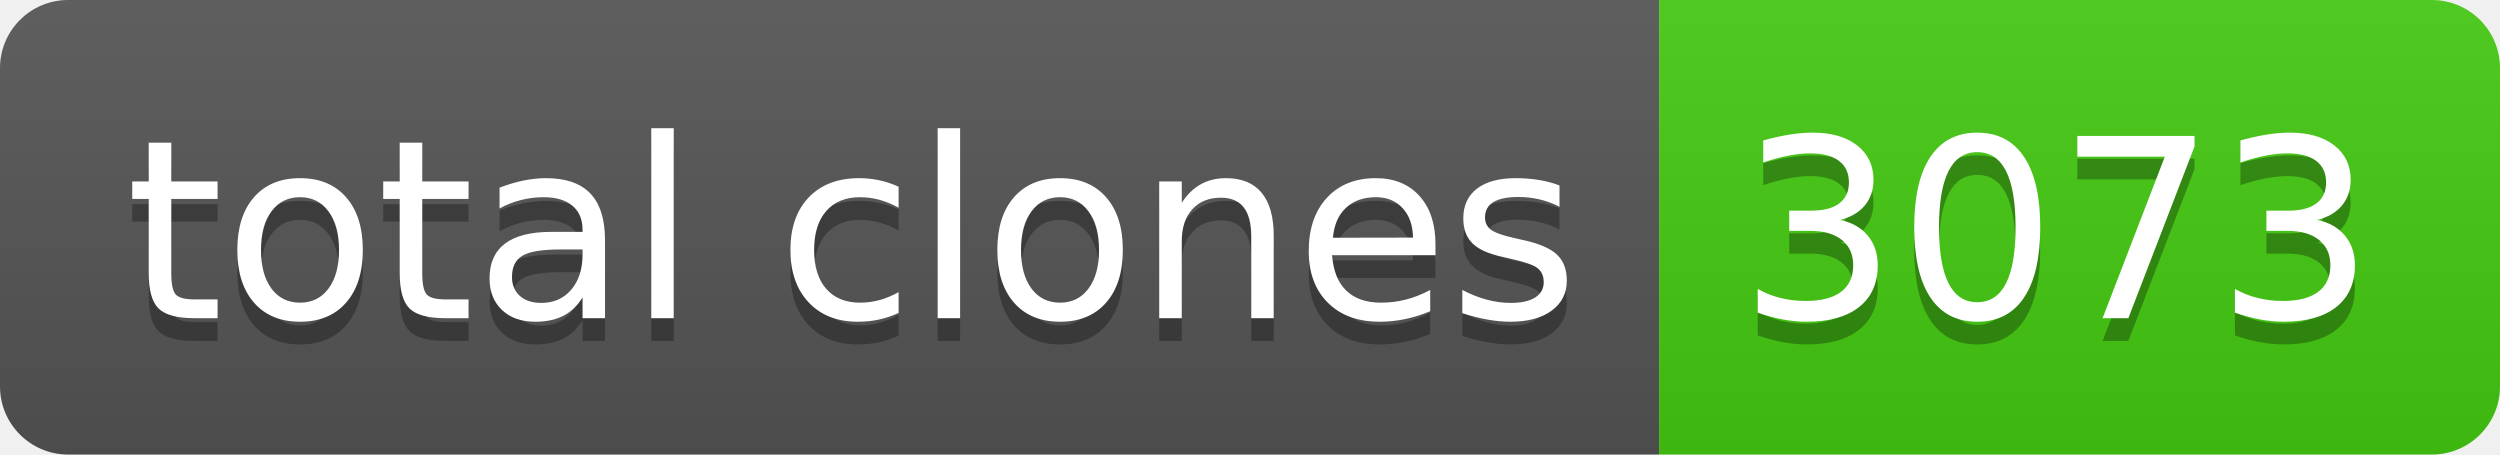
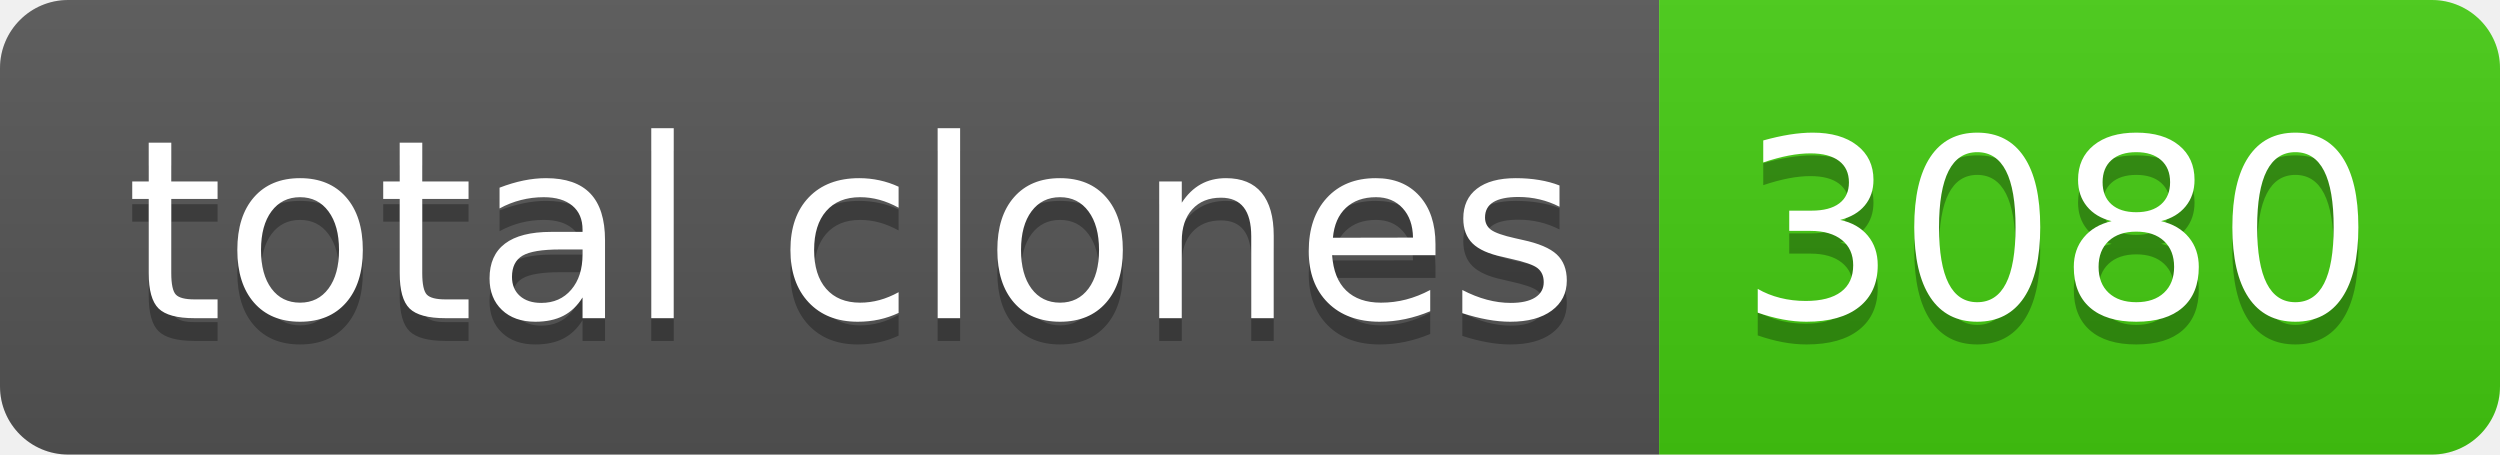
- <svg xmlns="http://www.w3.org/2000/svg" width="110" height="20" role="img" aria-label="total clones: 3073">
+ <svg xmlns="http://www.w3.org/2000/svg" width="110" height="20" role="img" aria-label="total clones: 3080">
  <linearGradient id="s" x2="0" y2="100%">
    <stop offset="0" stop-color="#bbb" stop-opacity=".1" />
    <stop offset="1" stop-opacity=".1" />
  </linearGradient>
  <clipPath id="r">
    <rect width="110" height="20" rx="3" fill="#fff" />
  </clipPath>
  <g clip-path="url(#r)">
    <rect width="73" height="20" fill="#555" />
    <rect x="73" width="37" height="20" fill="#4c1" />
    <rect width="110" height="20" fill="url(#s)" />
  </g>
  <g fill="#fff" text-anchor="middle" font-family="Verdana,Geneva,DejaVu Sans,sans-serif" text-rendering="geometricPrecision" font-size="110">
    <text aria-hidden="true" x="375" y="150" fill="#010101" fill-opacity=".3" transform="scale(.1)" textLength="630">total clones</text>
    <text x="375" y="140" transform="scale(.1)" fill="#fff" textLength="630">total clones</text>
-     <text aria-hidden="true" x="905" y="150" fill="#010101" fill-opacity=".3" transform="scale(.1)" textLength="270">3073</text>
-     <text x="905" y="140" transform="scale(.1)" fill="#fff" textLength="270">3073</text>
+     <text aria-hidden="true" x="905" y="150" fill="#010101" fill-opacity=".3" transform="scale(.1)" textLength="270">3080</text>
+     <text x="905" y="140" transform="scale(.1)" fill="#fff" textLength="270">3080</text>
  </g>
</svg>
